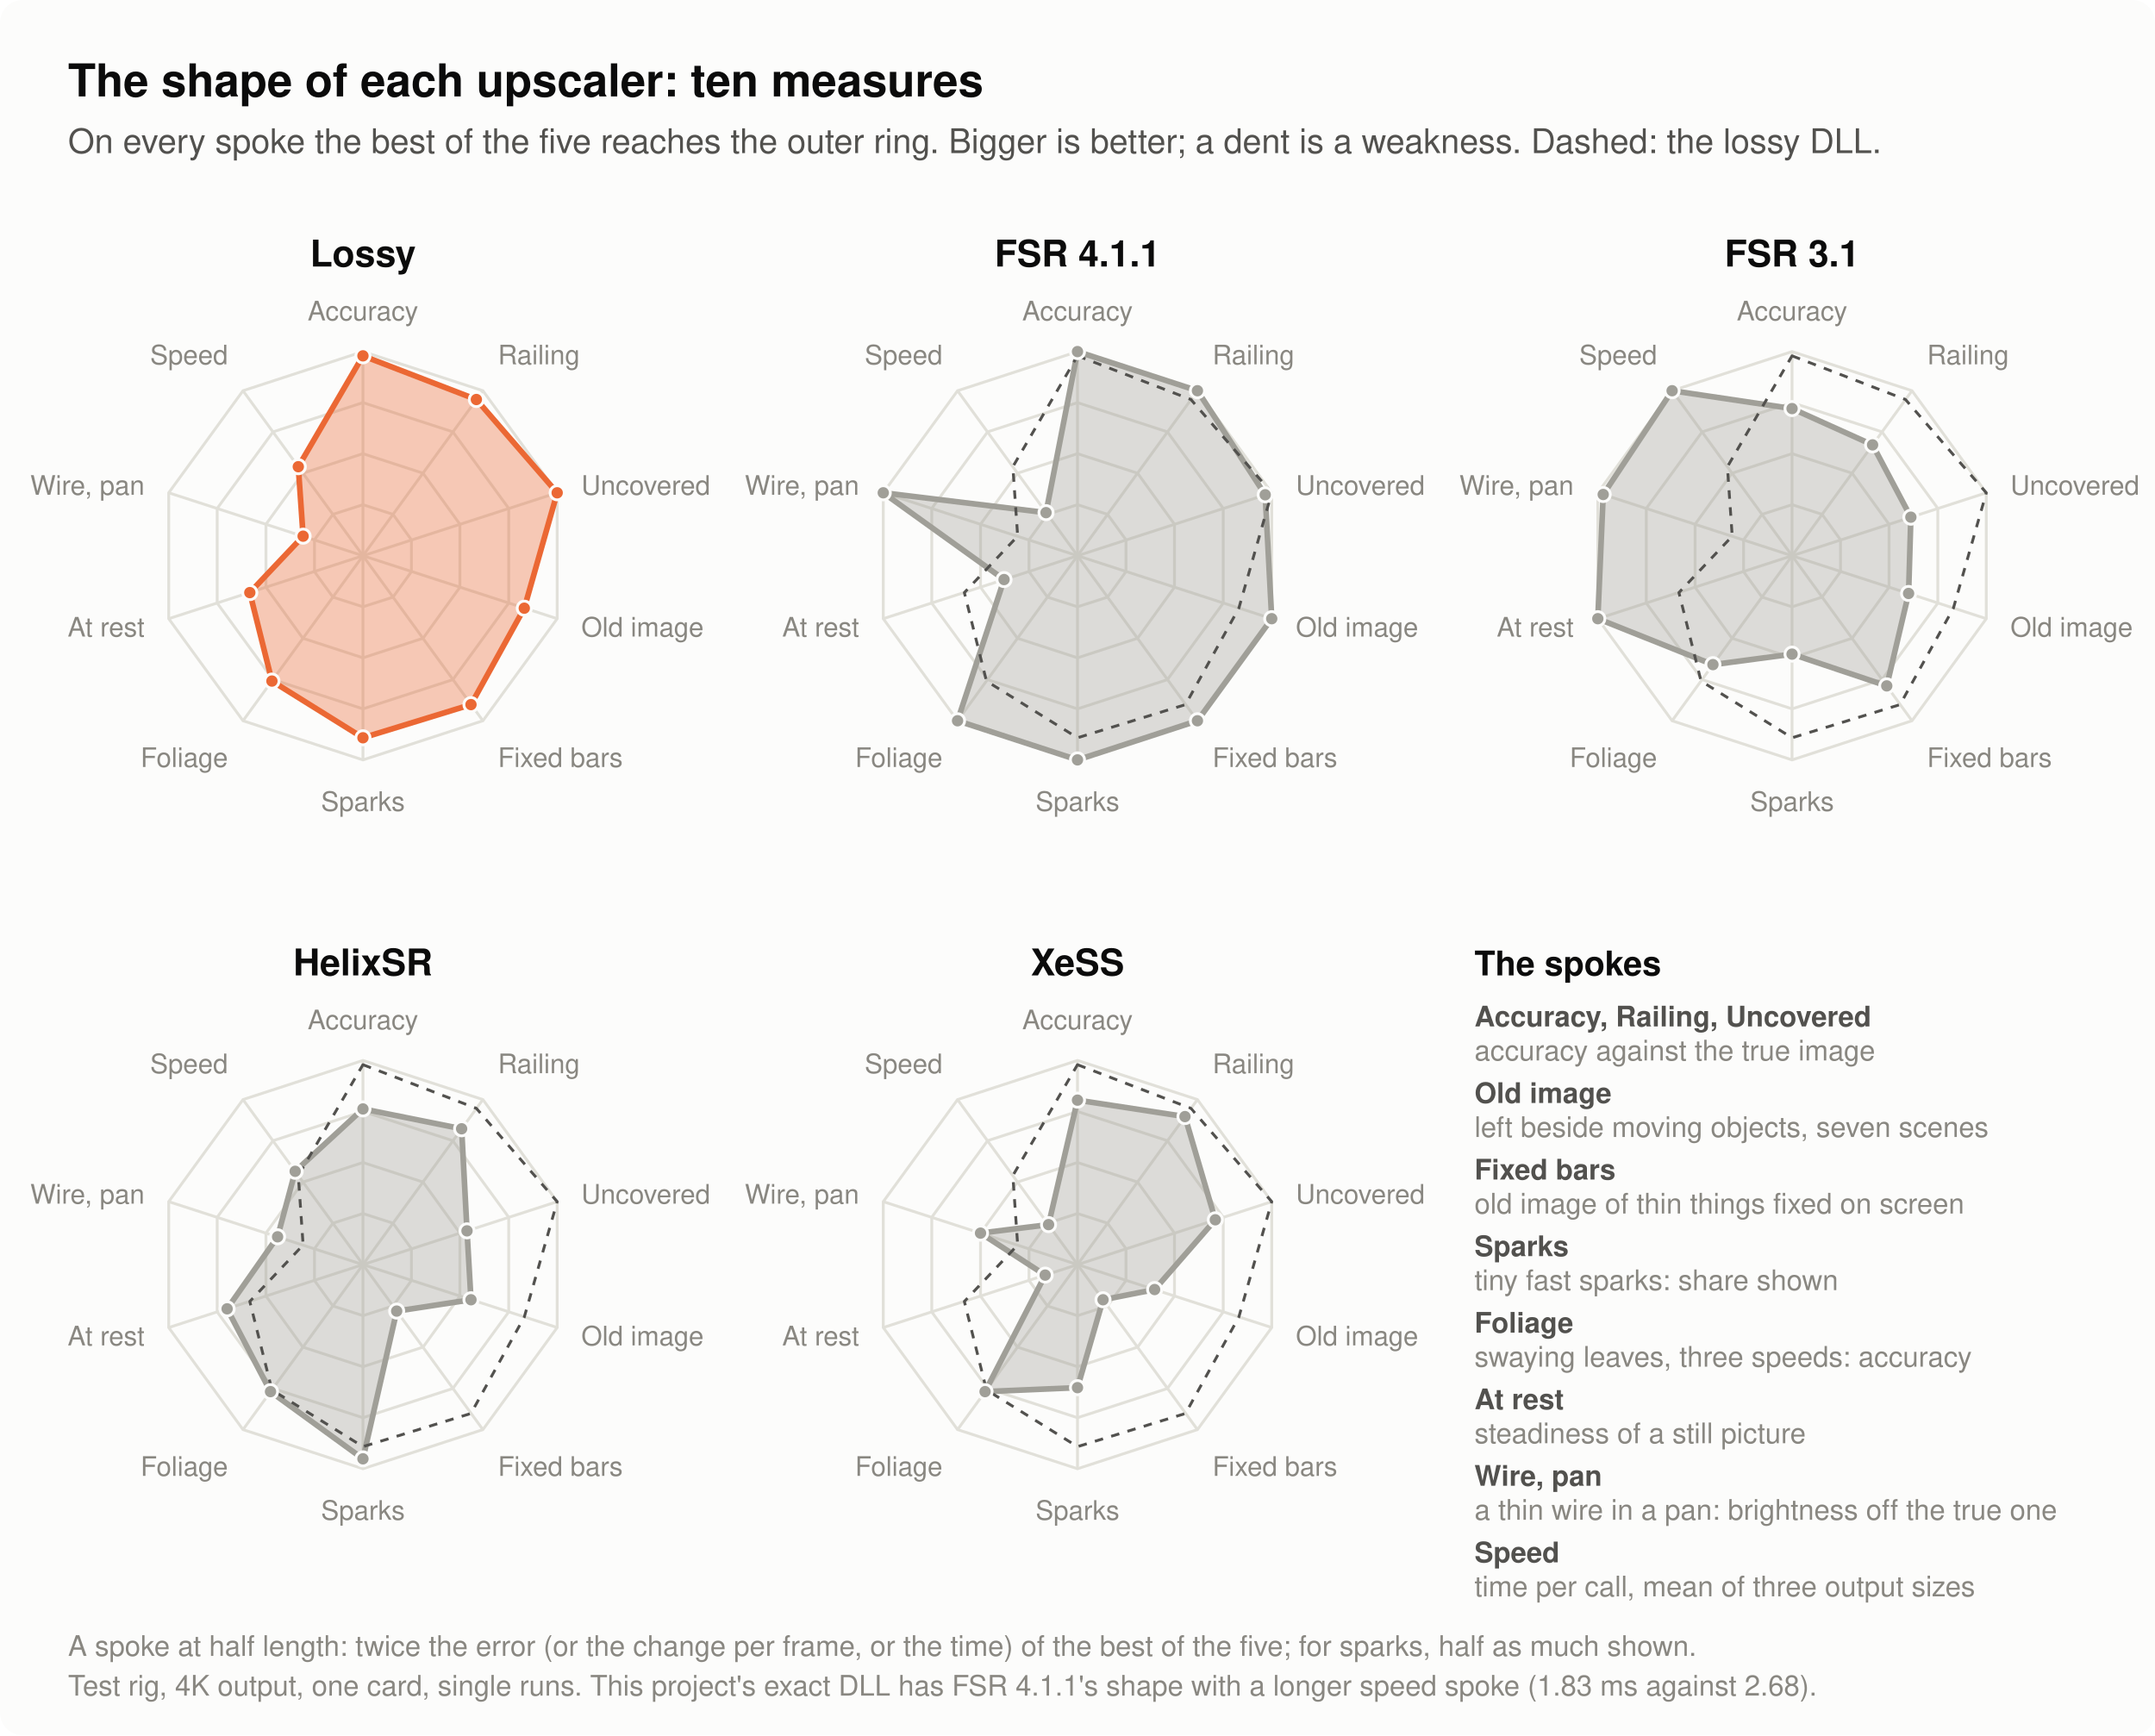
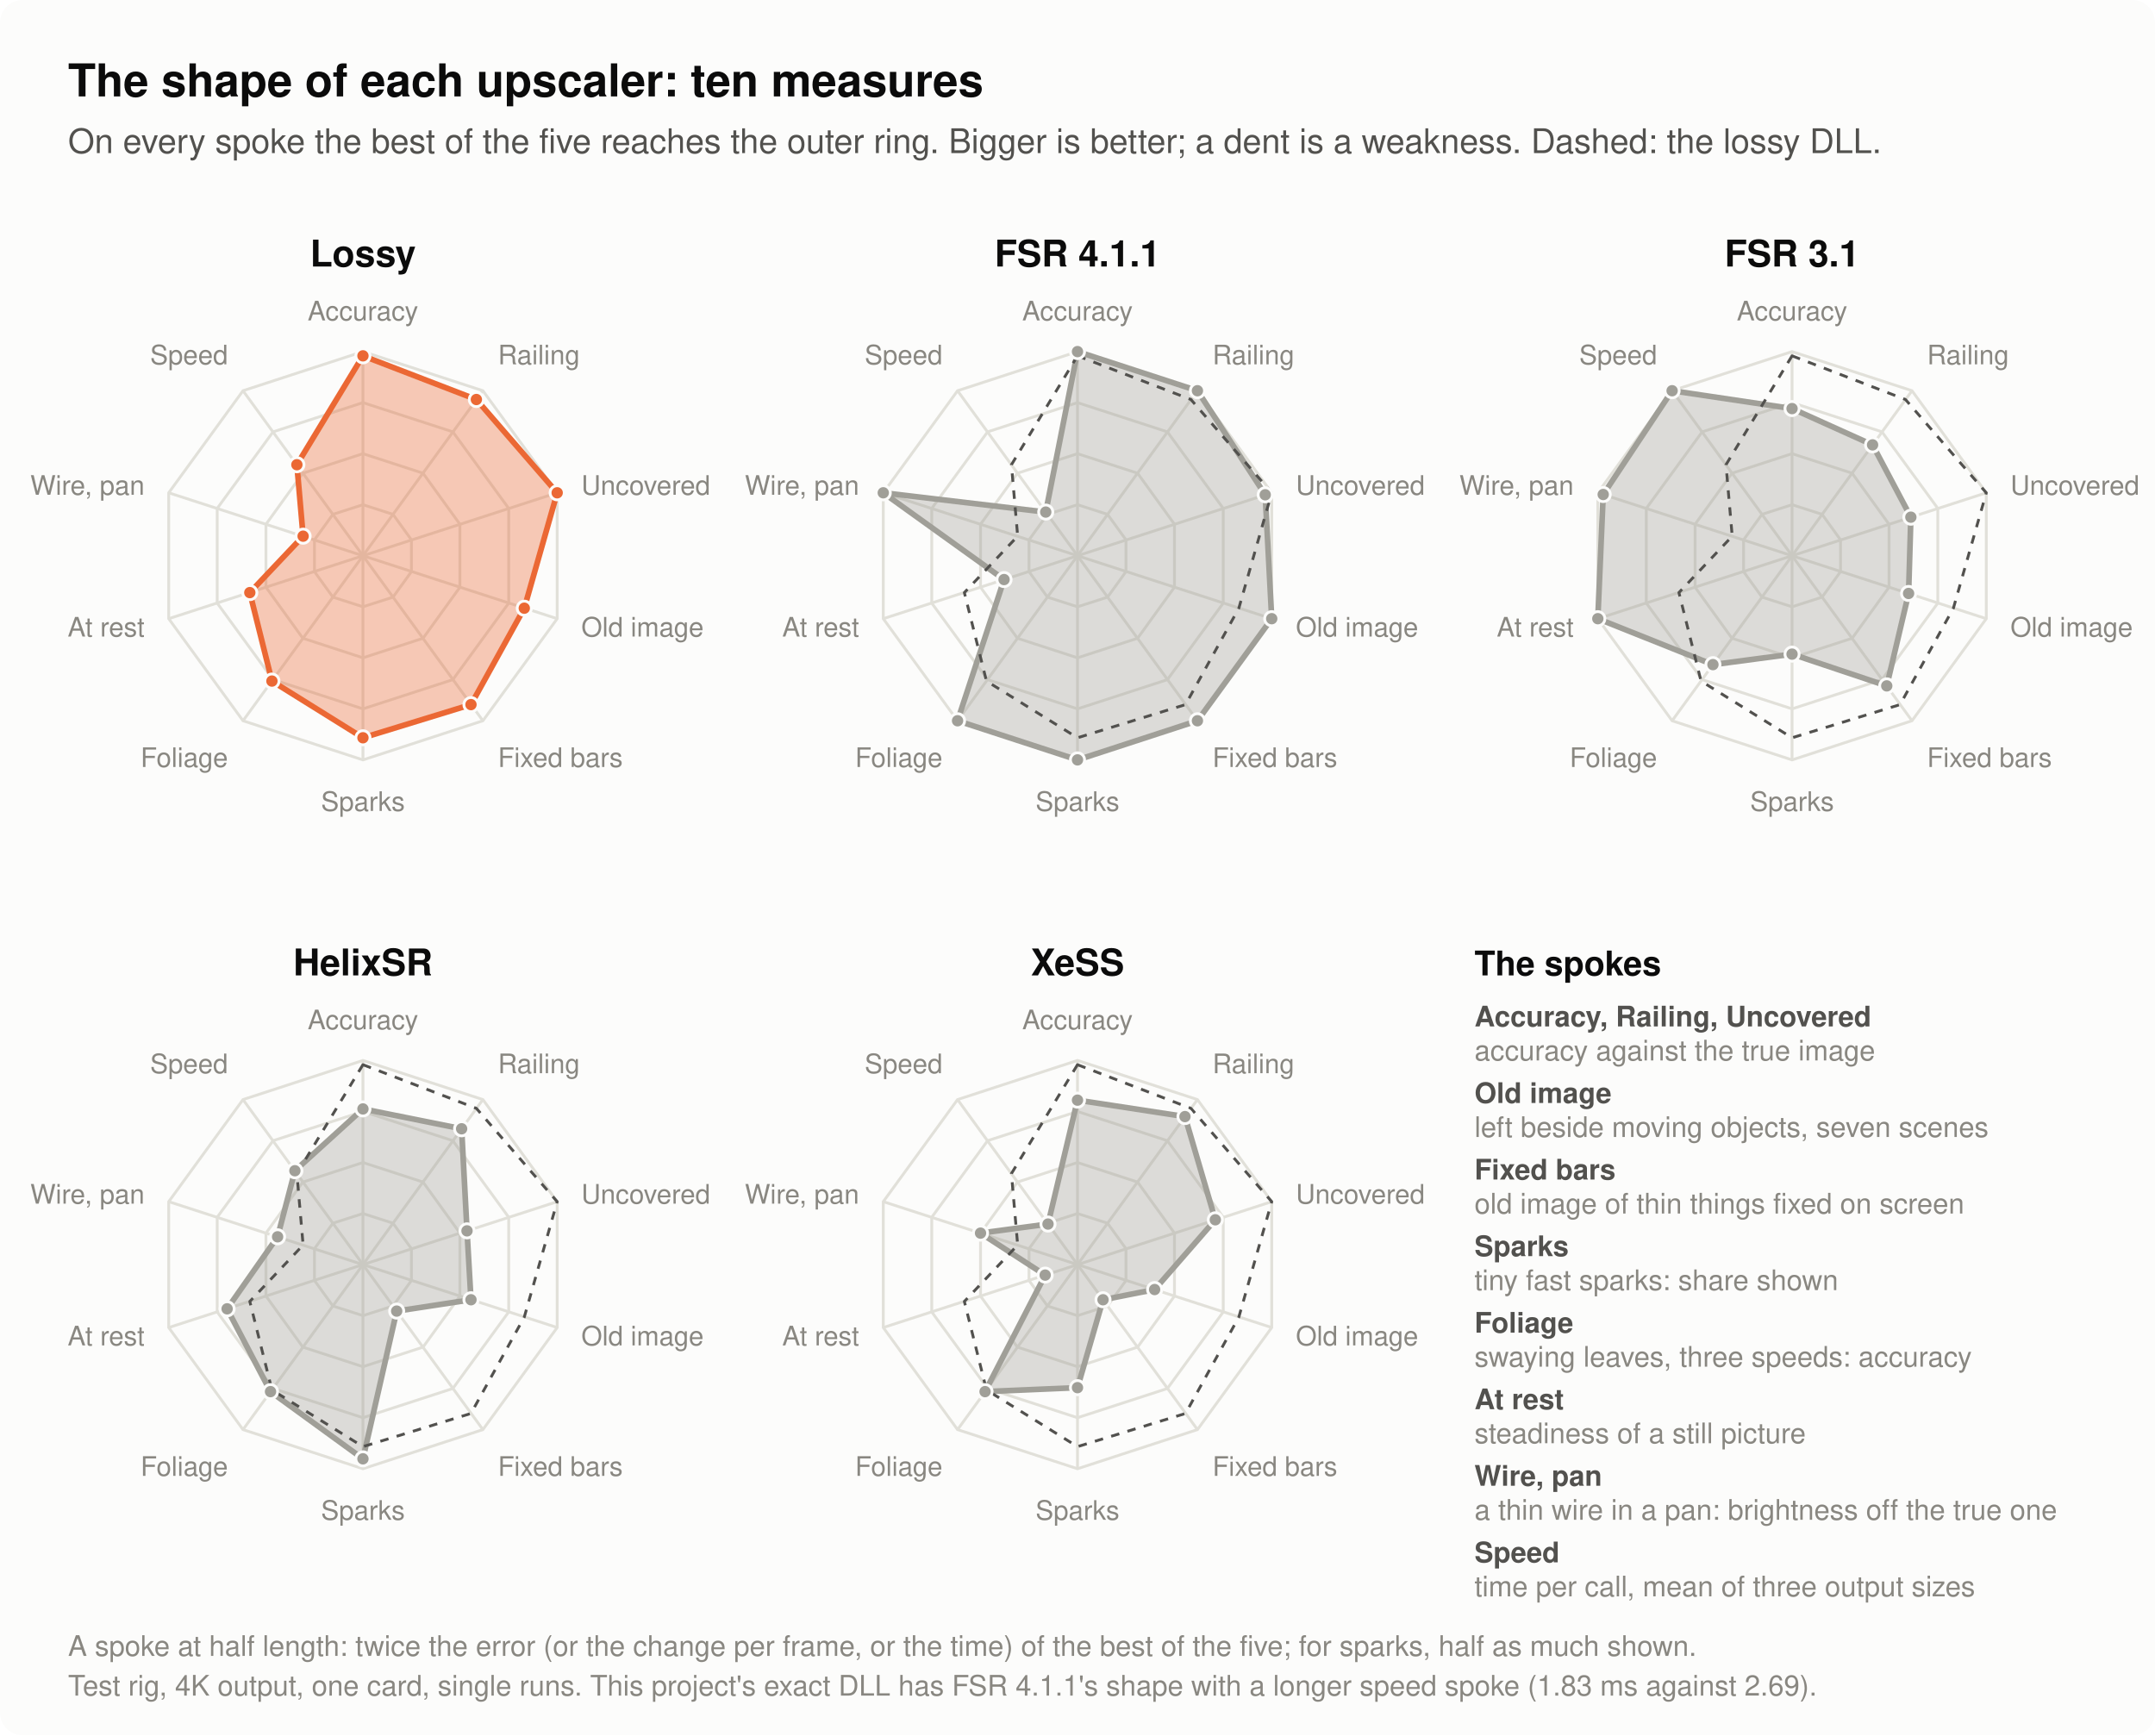
- <svg xmlns="http://www.w3.org/2000/svg" width="760" height="612" viewBox="0 0 760 612" role="img" aria-label="Five radar charts, one per upscaler, each with ten spokes; on every spoke the best of the five reaches the outer ring and the others reach in proportion to it, so a larger shape is better and a dent is a weakness. The lossy DLL comes first, and its shape is the dashed outline in the other four. Still picture and moving background, mean: accuracy (dB): FSR 4.1.1 46.80 dB, Lossy 46.62 dB, FSR 3.1 43.95 dB, HelixSR 44.45 dB, XeSS 44.92 dB. Thin railing in motion: accuracy (dB): FSR 4.1.1 41.82 dB, Lossy 41.34 dB, FSR 3.1 38.36 dB, HelixSR 40.12 dB, XeSS 40.86 dB. Areas a moving object has just uncovered, mean of a panning and a still camera: accuracy (dB): FSR 4.1.1 33.55 dB, Lossy 33.85 dB, FSR 3.1 29.59 dB, HelixSR 28.44 dB, XeSS 30.87 dB. Old image beside a moving object, mean of seven scenes: error (of 255): FSR 4.1.1 1.92, Lossy 2.31, FSR 3.1 3.20, HelixSR 3.45, XeSS 4.84. Thin bars fixed on screen in front of a panning background, mean of four pans: error where their old image lands (of 255): FSR 4.1.1 0.82, Lossy 0.91, FSR 3.1 1.04, HelixSR 2.92, XeSS 3.85. Tiny fast sparks: share of their brightness shown (%): FSR 4.1.1 83%, Lossy 74%, FSR 3.1 40%, HelixSR 79%, XeSS 50%. Leaves swaying without motion vectors, mean of three sway speeds: error (of 255): FSR 4.1.1 11.0, Lossy 14.5, FSR 3.1 16.7, HelixSR 14.3, XeSS 14.3. Still picture: change per frame (of 255): FSR 4.1.1 0.037, Lossy 0.024, FSR 3.1 0.014, HelixSR 0.020, XeSS 0.084. Thin wire under a slow pan: how far its brightness is from the true one (of 255): FSR 4.1.1 10.5, Lossy 34.0, FSR 3.1 10.8, HelixSR 23.9, XeSS 21.0. Time per upscale call, mean of 1080p, 1440p and 4K output (ms): FSR 4.1.1 2.68 ms, Lossy 1.30 ms, FSR 3.1 0.70 ms, HelixSR 1.24 ms, XeSS 2.90 ms.">
+ <svg xmlns="http://www.w3.org/2000/svg" width="760" height="612" viewBox="0 0 760 612" role="img" aria-label="Five radar charts, one per upscaler, each with ten spokes; on every spoke the best of the five reaches the outer ring and the others reach in proportion to it, so a larger shape is better and a dent is a weakness. The lossy DLL comes first, and its shape is the dashed outline in the other four. Still picture and moving background, mean: accuracy (dB): FSR 4.1.1 46.80 dB, Lossy 46.62 dB, FSR 3.1 43.95 dB, HelixSR 44.45 dB, XeSS 44.92 dB. Thin railing in motion: accuracy (dB): FSR 4.1.1 41.82 dB, Lossy 41.34 dB, FSR 3.1 38.36 dB, HelixSR 40.12 dB, XeSS 40.86 dB. Areas a moving object has just uncovered, mean of a panning and a still camera: accuracy (dB): FSR 4.1.1 33.55 dB, Lossy 33.85 dB, FSR 3.1 29.59 dB, HelixSR 28.44 dB, XeSS 30.87 dB. Old image beside a moving object, mean of seven scenes: error (of 255): FSR 4.1.1 1.92, Lossy 2.31, FSR 3.1 3.20, HelixSR 3.45, XeSS 4.84. Thin bars fixed on screen in front of a panning background, mean of four pans: error where their old image lands (of 255): FSR 4.1.1 0.82, Lossy 0.91, FSR 3.1 1.04, HelixSR 2.92, XeSS 3.85. Tiny fast sparks: share of their brightness shown (%): FSR 4.1.1 83%, Lossy 74%, FSR 3.1 40%, HelixSR 79%, XeSS 50%. Leaves swaying without motion vectors, mean of three sway speeds: error (of 255): FSR 4.1.1 11.0, Lossy 14.5, FSR 3.1 16.7, HelixSR 14.3, XeSS 14.3. Still picture: change per frame (of 255): FSR 4.1.1 0.037, Lossy 0.024, FSR 3.1 0.014, HelixSR 0.020, XeSS 0.084. Thin wire under a slow pan: how far its brightness is from the true one (of 255): FSR 4.1.1 10.5, Lossy 34.0, FSR 3.1 10.8, HelixSR 23.9, XeSS 21.0. Time per upscale call, mean of 1080p, 1440p and 4K output (ms): FSR 4.1.1 2.69 ms, Lossy 1.29 ms, FSR 3.1 0.71 ms, HelixSR 1.25 ms, XeSS 2.90 ms.">
  <rect x="0.0" y="0.0" width="760.0" height="612.0" rx="8" fill="#fcfcfb" />
  <text x="24.0" y="34.0" font-family="-apple-system, 'Segoe UI', Helvetica, Arial, sans-serif" font-size="16" font-weight="600" text-anchor="start" fill="#0b0b0b">The shape of each upscaler: ten measures</text>
  <text x="24.0" y="54.0" font-family="-apple-system, 'Segoe UI', Helvetica, Arial, sans-serif" font-size="12" text-anchor="start" fill="#52514e">On every spoke the best of the five reaches the outer ring. Bigger is better; a dent is a weakness. Dashed: the lossy DLL.</text>
  <text x="128.0" y="94.0" font-family="-apple-system, 'Segoe UI', Helvetica, Arial, sans-serif" font-size="13" font-weight="600" text-anchor="middle" fill="#0b0b0b">Lossy</text>
  <polygon points="128.0,178.0 138.6,181.4 145.1,190.4 145.1,201.6 138.6,210.6 128.0,214.0 117.4,210.6 110.9,201.6 110.9,190.4 117.4,181.4" fill="none" stroke="#e1e0d9" stroke-width="1" />
  <polygon points="128.0,160.0 149.2,166.9 162.2,184.9 162.2,207.1 149.2,225.1 128.0,232.0 106.8,225.1 93.8,207.1 93.8,184.9 106.8,166.9" fill="none" stroke="#e1e0d9" stroke-width="1" />
  <polygon points="128.0,142.0 159.7,152.3 179.4,179.3 179.4,212.7 159.7,239.7 128.0,250.0 96.3,239.7 76.6,212.7 76.6,179.3 96.3,152.3" fill="none" stroke="#e1e0d9" stroke-width="1" />
  <polygon points="128.0,124.0 170.3,137.8 196.5,173.8 196.5,218.2 170.3,254.2 128.0,268.0 85.7,254.2 59.5,218.2 59.5,173.8 85.7,137.8" fill="none" stroke="#e1e0d9" stroke-width="1" />
  <line x1="128.0" y1="196.0" x2="128.0" y2="124.0" stroke="#e1e0d9" stroke-width="1" />
  <line x1="128.0" y1="196.0" x2="170.3" y2="137.8" stroke="#e1e0d9" stroke-width="1" />
  <line x1="128.0" y1="196.0" x2="196.5" y2="173.8" stroke="#e1e0d9" stroke-width="1" />
  <line x1="128.0" y1="196.0" x2="196.5" y2="218.2" stroke="#e1e0d9" stroke-width="1" />
  <line x1="128.0" y1="196.0" x2="170.3" y2="254.2" stroke="#e1e0d9" stroke-width="1" />
  <line x1="128.0" y1="196.0" x2="128.0" y2="268.0" stroke="#e1e0d9" stroke-width="1" />
  <line x1="128.0" y1="196.0" x2="85.7" y2="254.2" stroke="#e1e0d9" stroke-width="1" />
  <line x1="128.0" y1="196.0" x2="59.5" y2="218.2" stroke="#e1e0d9" stroke-width="1" />
  <line x1="128.0" y1="196.0" x2="59.5" y2="173.8" stroke="#e1e0d9" stroke-width="1" />
  <line x1="128.0" y1="196.0" x2="85.7" y2="137.8" stroke="#e1e0d9" stroke-width="1" />
-   <polygon points="128.0,125.5 168.0,140.9 196.5,173.8 184.9,214.5 166.1,248.5 128.0,260.2 95.9,240.2 88.1,209.0 106.9,189.1 105.2,164.6" fill="#eb6834" fill-opacity="0.35" stroke="#eb6834" stroke-width="2" stroke-linejoin="round" />
+   <polygon points="128.0,125.5 168.0,140.9 196.5,173.8 184.9,214.5 166.1,248.5 128.0,260.2 95.9,240.2 88.1,209.0 106.9,189.1 104.7,163.9" fill="#eb6834" fill-opacity="0.35" stroke="#eb6834" stroke-width="2" stroke-linejoin="round" />
  <circle cx="128.0" cy="125.5" r="2.5" fill="#eb6834" stroke="#fcfcfb" stroke-width="1" />
  <circle cx="168.0" cy="140.9" r="2.5" fill="#eb6834" stroke="#fcfcfb" stroke-width="1" />
  <circle cx="196.5" cy="173.8" r="2.5" fill="#eb6834" stroke="#fcfcfb" stroke-width="1" />
  <circle cx="184.9" cy="214.5" r="2.5" fill="#eb6834" stroke="#fcfcfb" stroke-width="1" />
  <circle cx="166.1" cy="248.5" r="2.5" fill="#eb6834" stroke="#fcfcfb" stroke-width="1" />
  <circle cx="128.0" cy="260.2" r="2.5" fill="#eb6834" stroke="#fcfcfb" stroke-width="1" />
  <circle cx="95.9" cy="240.2" r="2.5" fill="#eb6834" stroke="#fcfcfb" stroke-width="1" />
  <circle cx="88.1" cy="209.0" r="2.5" fill="#eb6834" stroke="#fcfcfb" stroke-width="1" />
  <circle cx="106.9" cy="189.1" r="2.5" fill="#eb6834" stroke="#fcfcfb" stroke-width="1" />
-   <circle cx="105.2" cy="164.6" r="2.5" fill="#eb6834" stroke="#fcfcfb" stroke-width="1" />
+   <circle cx="104.7" cy="163.9" r="2.5" fill="#eb6834" stroke="#fcfcfb" stroke-width="1" />
  <text x="128.0" y="113.0" font-family="-apple-system, 'Segoe UI', Helvetica, Arial, sans-serif" font-size="9.5" text-anchor="middle" fill="#898781">Accuracy</text>
  <text x="175.6" y="128.5" font-family="-apple-system, 'Segoe UI', Helvetica, Arial, sans-serif" font-size="9.5" text-anchor="start" fill="#898781">Railing</text>
  <text x="205.0" y="174.5" font-family="-apple-system, 'Segoe UI', Helvetica, Arial, sans-serif" font-size="9.5" text-anchor="start" fill="#898781">Uncovered</text>
  <text x="205.0" y="224.5" font-family="-apple-system, 'Segoe UI', Helvetica, Arial, sans-serif" font-size="9.5" text-anchor="start" fill="#898781">Old image</text>
  <text x="175.6" y="270.5" font-family="-apple-system, 'Segoe UI', Helvetica, Arial, sans-serif" font-size="9.5" text-anchor="start" fill="#898781">Fixed bars</text>
  <text x="128.0" y="286.0" font-family="-apple-system, 'Segoe UI', Helvetica, Arial, sans-serif" font-size="9.5" text-anchor="middle" fill="#898781">Sparks</text>
  <text x="80.4" y="270.5" font-family="-apple-system, 'Segoe UI', Helvetica, Arial, sans-serif" font-size="9.5" text-anchor="end" fill="#898781">Foliage</text>
  <text x="51.0" y="224.5" font-family="-apple-system, 'Segoe UI', Helvetica, Arial, sans-serif" font-size="9.5" text-anchor="end" fill="#898781">At rest</text>
  <text x="51.0" y="174.5" font-family="-apple-system, 'Segoe UI', Helvetica, Arial, sans-serif" font-size="9.5" text-anchor="end" fill="#898781">Wire, pan</text>
  <text x="80.4" y="128.5" font-family="-apple-system, 'Segoe UI', Helvetica, Arial, sans-serif" font-size="9.5" text-anchor="end" fill="#898781">Speed</text>
  <text x="380.0" y="94.0" font-family="-apple-system, 'Segoe UI', Helvetica, Arial, sans-serif" font-size="13" font-weight="600" text-anchor="middle" fill="#0b0b0b">FSR 4.1.1</text>
  <polygon points="380.0,178.0 390.6,181.4 397.1,190.4 397.1,201.6 390.6,210.6 380.0,214.0 369.4,210.6 362.9,201.6 362.9,190.4 369.4,181.4" fill="none" stroke="#e1e0d9" stroke-width="1" />
  <polygon points="380.0,160.0 401.2,166.9 414.2,184.9 414.2,207.1 401.2,225.1 380.0,232.0 358.8,225.1 345.8,207.1 345.8,184.9 358.8,166.9" fill="none" stroke="#e1e0d9" stroke-width="1" />
  <polygon points="380.0,142.0 411.7,152.3 431.4,179.3 431.4,212.7 411.7,239.7 380.0,250.0 348.3,239.7 328.6,212.7 328.6,179.3 348.3,152.3" fill="none" stroke="#e1e0d9" stroke-width="1" />
  <polygon points="380.0,124.0 422.3,137.8 448.5,173.8 448.5,218.2 422.3,254.2 380.0,268.0 337.7,254.2 311.5,218.2 311.5,173.8 337.7,137.8" fill="none" stroke="#e1e0d9" stroke-width="1" />
  <line x1="380.0" y1="196.0" x2="380.0" y2="124.0" stroke="#e1e0d9" stroke-width="1" />
  <line x1="380.0" y1="196.0" x2="422.3" y2="137.8" stroke="#e1e0d9" stroke-width="1" />
  <line x1="380.0" y1="196.0" x2="448.5" y2="173.8" stroke="#e1e0d9" stroke-width="1" />
  <line x1="380.0" y1="196.0" x2="448.5" y2="218.2" stroke="#e1e0d9" stroke-width="1" />
  <line x1="380.0" y1="196.0" x2="422.3" y2="254.2" stroke="#e1e0d9" stroke-width="1" />
  <line x1="380.0" y1="196.0" x2="380.0" y2="268.0" stroke="#e1e0d9" stroke-width="1" />
  <line x1="380.0" y1="196.0" x2="337.7" y2="254.2" stroke="#e1e0d9" stroke-width="1" />
  <line x1="380.0" y1="196.0" x2="311.5" y2="218.2" stroke="#e1e0d9" stroke-width="1" />
  <line x1="380.0" y1="196.0" x2="311.5" y2="173.8" stroke="#e1e0d9" stroke-width="1" />
  <line x1="380.0" y1="196.0" x2="337.7" y2="137.8" stroke="#e1e0d9" stroke-width="1" />
-   <polygon points="380.0,124.0 422.3,137.8 446.2,174.5 448.5,218.2 422.3,254.2 380.0,268.0 337.7,254.2 354.1,204.4 311.5,173.8 368.9,180.8" fill="#a09f98" fill-opacity="0.35" stroke="#a09f98" stroke-width="2" stroke-linejoin="round" />
-   <polygon points="380.0,125.5 420.0,140.9 448.5,173.8 436.9,214.5 418.1,248.5 380.0,260.2 347.9,240.2 340.1,209.0 358.9,189.1 357.2,164.6" fill="none" stroke="#52514e" stroke-width="1" stroke-dasharray="3 3" stroke-linejoin="round" />
+   <polygon points="380.0,124.0 422.3,137.8 446.2,174.5 448.5,218.2 422.3,254.2 380.0,268.0 337.7,254.2 354.1,204.4 311.5,173.8 368.8,180.6" fill="#a09f98" fill-opacity="0.35" stroke="#a09f98" stroke-width="2" stroke-linejoin="round" />
+   <polygon points="380.0,125.5 420.0,140.9 448.5,173.8 436.9,214.5 418.1,248.5 380.0,260.2 347.9,240.2 340.1,209.0 358.9,189.1 356.7,163.9" fill="none" stroke="#52514e" stroke-width="1" stroke-dasharray="3 3" stroke-linejoin="round" />
  <circle cx="380.0" cy="124.0" r="2.5" fill="#a09f98" stroke="#fcfcfb" stroke-width="1" />
  <circle cx="422.3" cy="137.8" r="2.5" fill="#a09f98" stroke="#fcfcfb" stroke-width="1" />
  <circle cx="446.2" cy="174.5" r="2.5" fill="#a09f98" stroke="#fcfcfb" stroke-width="1" />
  <circle cx="448.5" cy="218.2" r="2.5" fill="#a09f98" stroke="#fcfcfb" stroke-width="1" />
  <circle cx="422.3" cy="254.2" r="2.5" fill="#a09f98" stroke="#fcfcfb" stroke-width="1" />
  <circle cx="380.0" cy="268.0" r="2.5" fill="#a09f98" stroke="#fcfcfb" stroke-width="1" />
  <circle cx="337.7" cy="254.2" r="2.5" fill="#a09f98" stroke="#fcfcfb" stroke-width="1" />
  <circle cx="354.1" cy="204.4" r="2.5" fill="#a09f98" stroke="#fcfcfb" stroke-width="1" />
  <circle cx="311.5" cy="173.8" r="2.5" fill="#a09f98" stroke="#fcfcfb" stroke-width="1" />
-   <circle cx="368.9" cy="180.8" r="2.5" fill="#a09f98" stroke="#fcfcfb" stroke-width="1" />
+   <circle cx="368.8" cy="180.6" r="2.5" fill="#a09f98" stroke="#fcfcfb" stroke-width="1" />
  <text x="380.0" y="113.0" font-family="-apple-system, 'Segoe UI', Helvetica, Arial, sans-serif" font-size="9.5" text-anchor="middle" fill="#898781">Accuracy</text>
  <text x="427.6" y="128.5" font-family="-apple-system, 'Segoe UI', Helvetica, Arial, sans-serif" font-size="9.5" text-anchor="start" fill="#898781">Railing</text>
  <text x="457.0" y="174.5" font-family="-apple-system, 'Segoe UI', Helvetica, Arial, sans-serif" font-size="9.5" text-anchor="start" fill="#898781">Uncovered</text>
  <text x="457.0" y="224.5" font-family="-apple-system, 'Segoe UI', Helvetica, Arial, sans-serif" font-size="9.5" text-anchor="start" fill="#898781">Old image</text>
  <text x="427.6" y="270.5" font-family="-apple-system, 'Segoe UI', Helvetica, Arial, sans-serif" font-size="9.5" text-anchor="start" fill="#898781">Fixed bars</text>
  <text x="380.0" y="286.0" font-family="-apple-system, 'Segoe UI', Helvetica, Arial, sans-serif" font-size="9.5" text-anchor="middle" fill="#898781">Sparks</text>
  <text x="332.4" y="270.5" font-family="-apple-system, 'Segoe UI', Helvetica, Arial, sans-serif" font-size="9.5" text-anchor="end" fill="#898781">Foliage</text>
  <text x="303.0" y="224.5" font-family="-apple-system, 'Segoe UI', Helvetica, Arial, sans-serif" font-size="9.5" text-anchor="end" fill="#898781">At rest</text>
  <text x="303.0" y="174.5" font-family="-apple-system, 'Segoe UI', Helvetica, Arial, sans-serif" font-size="9.5" text-anchor="end" fill="#898781">Wire, pan</text>
  <text x="332.4" y="128.5" font-family="-apple-system, 'Segoe UI', Helvetica, Arial, sans-serif" font-size="9.5" text-anchor="end" fill="#898781">Speed</text>
  <text x="632.0" y="94.0" font-family="-apple-system, 'Segoe UI', Helvetica, Arial, sans-serif" font-size="13" font-weight="600" text-anchor="middle" fill="#0b0b0b">FSR 3.1</text>
  <polygon points="632.0,178.0 642.6,181.4 649.1,190.4 649.1,201.6 642.6,210.6 632.0,214.0 621.4,210.6 614.9,201.6 614.9,190.4 621.4,181.4" fill="none" stroke="#e1e0d9" stroke-width="1" />
  <polygon points="632.0,160.0 653.2,166.9 666.2,184.9 666.2,207.1 653.2,225.1 632.0,232.0 610.8,225.1 597.8,207.1 597.8,184.9 610.8,166.9" fill="none" stroke="#e1e0d9" stroke-width="1" />
  <polygon points="632.0,142.0 663.7,152.3 683.4,179.3 683.4,212.7 663.7,239.7 632.0,250.0 600.3,239.7 580.6,212.7 580.6,179.3 600.3,152.3" fill="none" stroke="#e1e0d9" stroke-width="1" />
  <polygon points="632.0,124.0 674.3,137.8 700.5,173.8 700.5,218.2 674.3,254.2 632.0,268.0 589.7,254.2 563.5,218.2 563.5,173.8 589.7,137.8" fill="none" stroke="#e1e0d9" stroke-width="1" />
  <line x1="632.0" y1="196.0" x2="632.0" y2="124.0" stroke="#e1e0d9" stroke-width="1" />
  <line x1="632.0" y1="196.0" x2="674.3" y2="137.8" stroke="#e1e0d9" stroke-width="1" />
  <line x1="632.0" y1="196.0" x2="700.5" y2="173.8" stroke="#e1e0d9" stroke-width="1" />
  <line x1="632.0" y1="196.0" x2="700.5" y2="218.2" stroke="#e1e0d9" stroke-width="1" />
  <line x1="632.0" y1="196.0" x2="674.3" y2="254.2" stroke="#e1e0d9" stroke-width="1" />
  <line x1="632.0" y1="196.0" x2="632.0" y2="268.0" stroke="#e1e0d9" stroke-width="1" />
  <line x1="632.0" y1="196.0" x2="589.7" y2="254.2" stroke="#e1e0d9" stroke-width="1" />
  <line x1="632.0" y1="196.0" x2="563.5" y2="218.2" stroke="#e1e0d9" stroke-width="1" />
  <line x1="632.0" y1="196.0" x2="563.5" y2="173.8" stroke="#e1e0d9" stroke-width="1" />
  <line x1="632.0" y1="196.0" x2="589.7" y2="137.8" stroke="#e1e0d9" stroke-width="1" />
  <polygon points="632.0,144.1 660.4,156.9 673.9,182.4 673.1,209.3 665.4,241.9 632.0,230.7 604.1,234.4 563.5,218.2 565.4,174.4 589.7,137.8" fill="#a09f98" fill-opacity="0.35" stroke="#a09f98" stroke-width="2" stroke-linejoin="round" />
-   <polygon points="632.0,125.5 672.0,140.9 700.5,173.8 688.9,214.5 670.1,248.5 632.0,260.2 599.9,240.2 592.1,209.0 610.9,189.1 609.2,164.6" fill="none" stroke="#52514e" stroke-width="1" stroke-dasharray="3 3" stroke-linejoin="round" />
+   <polygon points="632.0,125.5 672.0,140.9 700.5,173.8 688.9,214.5 670.1,248.5 632.0,260.2 599.9,240.2 592.1,209.0 610.9,189.1 608.7,163.9" fill="none" stroke="#52514e" stroke-width="1" stroke-dasharray="3 3" stroke-linejoin="round" />
  <circle cx="632.0" cy="144.1" r="2.5" fill="#a09f98" stroke="#fcfcfb" stroke-width="1" />
  <circle cx="660.4" cy="156.9" r="2.5" fill="#a09f98" stroke="#fcfcfb" stroke-width="1" />
  <circle cx="673.9" cy="182.4" r="2.5" fill="#a09f98" stroke="#fcfcfb" stroke-width="1" />
  <circle cx="673.1" cy="209.3" r="2.5" fill="#a09f98" stroke="#fcfcfb" stroke-width="1" />
  <circle cx="665.4" cy="241.9" r="2.5" fill="#a09f98" stroke="#fcfcfb" stroke-width="1" />
  <circle cx="632.0" cy="230.7" r="2.5" fill="#a09f98" stroke="#fcfcfb" stroke-width="1" />
  <circle cx="604.1" cy="234.4" r="2.5" fill="#a09f98" stroke="#fcfcfb" stroke-width="1" />
  <circle cx="563.5" cy="218.2" r="2.5" fill="#a09f98" stroke="#fcfcfb" stroke-width="1" />
  <circle cx="565.4" cy="174.4" r="2.5" fill="#a09f98" stroke="#fcfcfb" stroke-width="1" />
  <circle cx="589.7" cy="137.8" r="2.5" fill="#a09f98" stroke="#fcfcfb" stroke-width="1" />
  <text x="632.0" y="113.0" font-family="-apple-system, 'Segoe UI', Helvetica, Arial, sans-serif" font-size="9.5" text-anchor="middle" fill="#898781">Accuracy</text>
  <text x="679.6" y="128.5" font-family="-apple-system, 'Segoe UI', Helvetica, Arial, sans-serif" font-size="9.5" text-anchor="start" fill="#898781">Railing</text>
  <text x="709.0" y="174.5" font-family="-apple-system, 'Segoe UI', Helvetica, Arial, sans-serif" font-size="9.5" text-anchor="start" fill="#898781">Uncovered</text>
  <text x="709.0" y="224.5" font-family="-apple-system, 'Segoe UI', Helvetica, Arial, sans-serif" font-size="9.5" text-anchor="start" fill="#898781">Old image</text>
  <text x="679.6" y="270.5" font-family="-apple-system, 'Segoe UI', Helvetica, Arial, sans-serif" font-size="9.5" text-anchor="start" fill="#898781">Fixed bars</text>
  <text x="632.0" y="286.0" font-family="-apple-system, 'Segoe UI', Helvetica, Arial, sans-serif" font-size="9.5" text-anchor="middle" fill="#898781">Sparks</text>
  <text x="584.4" y="270.5" font-family="-apple-system, 'Segoe UI', Helvetica, Arial, sans-serif" font-size="9.5" text-anchor="end" fill="#898781">Foliage</text>
  <text x="555.0" y="224.5" font-family="-apple-system, 'Segoe UI', Helvetica, Arial, sans-serif" font-size="9.5" text-anchor="end" fill="#898781">At rest</text>
  <text x="555.0" y="174.5" font-family="-apple-system, 'Segoe UI', Helvetica, Arial, sans-serif" font-size="9.5" text-anchor="end" fill="#898781">Wire, pan</text>
  <text x="584.4" y="128.5" font-family="-apple-system, 'Segoe UI', Helvetica, Arial, sans-serif" font-size="9.5" text-anchor="end" fill="#898781">Speed</text>
  <text x="128.0" y="344.0" font-family="-apple-system, 'Segoe UI', Helvetica, Arial, sans-serif" font-size="13" font-weight="600" text-anchor="middle" fill="#0b0b0b">HelixSR</text>
  <polygon points="128.0,428.0 138.6,431.4 145.1,440.4 145.1,451.6 138.6,460.6 128.0,464.0 117.4,460.6 110.9,451.6 110.9,440.4 117.4,431.4" fill="none" stroke="#e1e0d9" stroke-width="1" />
  <polygon points="128.0,410.0 149.2,416.9 162.2,434.9 162.2,457.1 149.2,475.1 128.0,482.0 106.8,475.1 93.8,457.1 93.8,434.9 106.8,416.9" fill="none" stroke="#e1e0d9" stroke-width="1" />
  <polygon points="128.0,392.0 159.7,402.3 179.4,429.3 179.4,462.7 159.7,489.7 128.0,500.0 96.3,489.7 76.6,462.7 76.6,429.3 96.3,402.3" fill="none" stroke="#e1e0d9" stroke-width="1" />
  <polygon points="128.0,374.0 170.3,387.8 196.5,423.8 196.5,468.2 170.3,504.2 128.0,518.0 85.7,504.2 59.5,468.2 59.5,423.8 85.7,387.8" fill="none" stroke="#e1e0d9" stroke-width="1" />
  <line x1="128.0" y1="446.0" x2="128.0" y2="374.0" stroke="#e1e0d9" stroke-width="1" />
  <line x1="128.0" y1="446.0" x2="170.3" y2="387.8" stroke="#e1e0d9" stroke-width="1" />
  <line x1="128.0" y1="446.0" x2="196.5" y2="423.8" stroke="#e1e0d9" stroke-width="1" />
  <line x1="128.0" y1="446.0" x2="196.5" y2="468.2" stroke="#e1e0d9" stroke-width="1" />
  <line x1="128.0" y1="446.0" x2="170.3" y2="504.2" stroke="#e1e0d9" stroke-width="1" />
  <line x1="128.0" y1="446.0" x2="128.0" y2="518.0" stroke="#e1e0d9" stroke-width="1" />
  <line x1="128.0" y1="446.0" x2="85.7" y2="504.2" stroke="#e1e0d9" stroke-width="1" />
  <line x1="128.0" y1="446.0" x2="59.5" y2="468.2" stroke="#e1e0d9" stroke-width="1" />
  <line x1="128.0" y1="446.0" x2="59.5" y2="423.8" stroke="#e1e0d9" stroke-width="1" />
  <line x1="128.0" y1="446.0" x2="85.7" y2="387.8" stroke="#e1e0d9" stroke-width="1" />
-   <polygon points="128.0,391.1 162.8,398.1 164.7,434.1 166.1,458.4 139.9,462.4 128.0,514.5 95.4,490.8 80.1,461.6 97.9,436.2 104.1,413.1" fill="#a09f98" fill-opacity="0.35" stroke="#a09f98" stroke-width="2" stroke-linejoin="round" />
-   <polygon points="128.0,375.5 168.0,390.9 196.5,423.8 184.9,464.5 166.1,498.5 128.0,510.2 95.9,490.2 88.1,459.0 106.9,439.1 105.2,414.6" fill="none" stroke="#52514e" stroke-width="1" stroke-dasharray="3 3" stroke-linejoin="round" />
+   <polygon points="128.0,391.1 162.8,398.1 164.7,434.1 166.1,458.4 139.9,462.4 128.0,514.5 95.4,490.8 80.1,461.6 97.9,436.2 104.0,412.9" fill="#a09f98" fill-opacity="0.35" stroke="#a09f98" stroke-width="2" stroke-linejoin="round" />
+   <polygon points="128.0,375.5 168.0,390.9 196.5,423.8 184.9,464.5 166.1,498.5 128.0,510.2 95.9,490.2 88.1,459.0 106.9,439.1 104.7,413.9" fill="none" stroke="#52514e" stroke-width="1" stroke-dasharray="3 3" stroke-linejoin="round" />
  <circle cx="128.0" cy="391.1" r="2.5" fill="#a09f98" stroke="#fcfcfb" stroke-width="1" />
  <circle cx="162.8" cy="398.1" r="2.5" fill="#a09f98" stroke="#fcfcfb" stroke-width="1" />
  <circle cx="164.7" cy="434.1" r="2.5" fill="#a09f98" stroke="#fcfcfb" stroke-width="1" />
  <circle cx="166.1" cy="458.4" r="2.5" fill="#a09f98" stroke="#fcfcfb" stroke-width="1" />
  <circle cx="139.9" cy="462.4" r="2.5" fill="#a09f98" stroke="#fcfcfb" stroke-width="1" />
  <circle cx="128.0" cy="514.5" r="2.5" fill="#a09f98" stroke="#fcfcfb" stroke-width="1" />
  <circle cx="95.4" cy="490.8" r="2.5" fill="#a09f98" stroke="#fcfcfb" stroke-width="1" />
  <circle cx="80.1" cy="461.6" r="2.5" fill="#a09f98" stroke="#fcfcfb" stroke-width="1" />
  <circle cx="97.9" cy="436.2" r="2.5" fill="#a09f98" stroke="#fcfcfb" stroke-width="1" />
-   <circle cx="104.1" cy="413.1" r="2.5" fill="#a09f98" stroke="#fcfcfb" stroke-width="1" />
+   <circle cx="104.0" cy="412.9" r="2.5" fill="#a09f98" stroke="#fcfcfb" stroke-width="1" />
  <text x="128.0" y="363.0" font-family="-apple-system, 'Segoe UI', Helvetica, Arial, sans-serif" font-size="9.5" text-anchor="middle" fill="#898781">Accuracy</text>
  <text x="175.6" y="378.5" font-family="-apple-system, 'Segoe UI', Helvetica, Arial, sans-serif" font-size="9.5" text-anchor="start" fill="#898781">Railing</text>
  <text x="205.0" y="424.5" font-family="-apple-system, 'Segoe UI', Helvetica, Arial, sans-serif" font-size="9.5" text-anchor="start" fill="#898781">Uncovered</text>
  <text x="205.0" y="474.5" font-family="-apple-system, 'Segoe UI', Helvetica, Arial, sans-serif" font-size="9.5" text-anchor="start" fill="#898781">Old image</text>
  <text x="175.6" y="520.5" font-family="-apple-system, 'Segoe UI', Helvetica, Arial, sans-serif" font-size="9.5" text-anchor="start" fill="#898781">Fixed bars</text>
  <text x="128.0" y="536.0" font-family="-apple-system, 'Segoe UI', Helvetica, Arial, sans-serif" font-size="9.5" text-anchor="middle" fill="#898781">Sparks</text>
  <text x="80.4" y="520.5" font-family="-apple-system, 'Segoe UI', Helvetica, Arial, sans-serif" font-size="9.5" text-anchor="end" fill="#898781">Foliage</text>
  <text x="51.0" y="474.5" font-family="-apple-system, 'Segoe UI', Helvetica, Arial, sans-serif" font-size="9.5" text-anchor="end" fill="#898781">At rest</text>
  <text x="51.0" y="424.5" font-family="-apple-system, 'Segoe UI', Helvetica, Arial, sans-serif" font-size="9.5" text-anchor="end" fill="#898781">Wire, pan</text>
  <text x="80.4" y="378.5" font-family="-apple-system, 'Segoe UI', Helvetica, Arial, sans-serif" font-size="9.5" text-anchor="end" fill="#898781">Speed</text>
  <text x="380.0" y="344.0" font-family="-apple-system, 'Segoe UI', Helvetica, Arial, sans-serif" font-size="13" font-weight="600" text-anchor="middle" fill="#0b0b0b">XeSS</text>
  <polygon points="380.0,428.0 390.6,431.4 397.1,440.4 397.1,451.6 390.6,460.6 380.0,464.0 369.4,460.6 362.9,451.6 362.9,440.4 369.4,431.4" fill="none" stroke="#e1e0d9" stroke-width="1" />
  <polygon points="380.0,410.0 401.2,416.9 414.2,434.9 414.2,457.1 401.2,475.1 380.0,482.0 358.8,475.1 345.8,457.1 345.8,434.9 358.8,416.9" fill="none" stroke="#e1e0d9" stroke-width="1" />
  <polygon points="380.0,392.0 411.7,402.3 431.4,429.3 431.4,462.7 411.7,489.7 380.0,500.0 348.3,489.7 328.6,462.7 328.6,429.3 348.3,402.3" fill="none" stroke="#e1e0d9" stroke-width="1" />
  <polygon points="380.0,374.0 422.3,387.8 448.5,423.8 448.5,468.2 422.3,504.2 380.0,518.0 337.7,504.2 311.5,468.2 311.5,423.8 337.7,387.8" fill="none" stroke="#e1e0d9" stroke-width="1" />
  <line x1="380.0" y1="446.0" x2="380.0" y2="374.0" stroke="#e1e0d9" stroke-width="1" />
  <line x1="380.0" y1="446.0" x2="422.3" y2="387.8" stroke="#e1e0d9" stroke-width="1" />
  <line x1="380.0" y1="446.0" x2="448.5" y2="423.8" stroke="#e1e0d9" stroke-width="1" />
  <line x1="380.0" y1="446.0" x2="448.5" y2="468.2" stroke="#e1e0d9" stroke-width="1" />
  <line x1="380.0" y1="446.0" x2="422.3" y2="504.2" stroke="#e1e0d9" stroke-width="1" />
  <line x1="380.0" y1="446.0" x2="380.0" y2="518.0" stroke="#e1e0d9" stroke-width="1" />
  <line x1="380.0" y1="446.0" x2="337.7" y2="504.2" stroke="#e1e0d9" stroke-width="1" />
  <line x1="380.0" y1="446.0" x2="311.5" y2="468.2" stroke="#e1e0d9" stroke-width="1" />
  <line x1="380.0" y1="446.0" x2="311.5" y2="423.8" stroke="#e1e0d9" stroke-width="1" />
  <line x1="380.0" y1="446.0" x2="337.7" y2="387.8" stroke="#e1e0d9" stroke-width="1" />
-   <polygon points="380.0,388.0 417.9,393.8 428.6,430.2 407.2,454.8 389.0,458.4 380.0,489.4 347.4,490.8 368.6,449.7 345.8,434.9 369.8,431.9" fill="#a09f98" fill-opacity="0.35" stroke="#a09f98" stroke-width="2" stroke-linejoin="round" />
-   <polygon points="380.0,375.5 420.0,390.9 448.5,423.8 436.9,464.5 418.1,498.5 380.0,510.2 347.9,490.2 340.1,459.0 358.9,439.1 357.2,414.6" fill="none" stroke="#52514e" stroke-width="1" stroke-dasharray="3 3" stroke-linejoin="round" />
+   <polygon points="380.0,388.0 417.9,393.8 428.6,430.2 407.2,454.8 389.0,458.4 380.0,489.4 347.4,490.8 368.6,449.7 345.8,434.9 369.6,431.7" fill="#a09f98" fill-opacity="0.35" stroke="#a09f98" stroke-width="2" stroke-linejoin="round" />
+   <polygon points="380.0,375.5 420.0,390.9 448.5,423.8 436.9,464.5 418.1,498.5 380.0,510.2 347.9,490.2 340.1,459.0 358.9,439.1 356.7,413.9" fill="none" stroke="#52514e" stroke-width="1" stroke-dasharray="3 3" stroke-linejoin="round" />
  <circle cx="380.0" cy="388.0" r="2.5" fill="#a09f98" stroke="#fcfcfb" stroke-width="1" />
  <circle cx="417.9" cy="393.8" r="2.5" fill="#a09f98" stroke="#fcfcfb" stroke-width="1" />
  <circle cx="428.6" cy="430.2" r="2.5" fill="#a09f98" stroke="#fcfcfb" stroke-width="1" />
  <circle cx="407.2" cy="454.8" r="2.5" fill="#a09f98" stroke="#fcfcfb" stroke-width="1" />
  <circle cx="389.0" cy="458.4" r="2.5" fill="#a09f98" stroke="#fcfcfb" stroke-width="1" />
  <circle cx="380.0" cy="489.4" r="2.5" fill="#a09f98" stroke="#fcfcfb" stroke-width="1" />
  <circle cx="347.4" cy="490.8" r="2.5" fill="#a09f98" stroke="#fcfcfb" stroke-width="1" />
  <circle cx="368.6" cy="449.7" r="2.5" fill="#a09f98" stroke="#fcfcfb" stroke-width="1" />
  <circle cx="345.8" cy="434.9" r="2.5" fill="#a09f98" stroke="#fcfcfb" stroke-width="1" />
-   <circle cx="369.8" cy="431.9" r="2.5" fill="#a09f98" stroke="#fcfcfb" stroke-width="1" />
+   <circle cx="369.6" cy="431.7" r="2.5" fill="#a09f98" stroke="#fcfcfb" stroke-width="1" />
  <text x="380.0" y="363.0" font-family="-apple-system, 'Segoe UI', Helvetica, Arial, sans-serif" font-size="9.5" text-anchor="middle" fill="#898781">Accuracy</text>
  <text x="427.6" y="378.5" font-family="-apple-system, 'Segoe UI', Helvetica, Arial, sans-serif" font-size="9.5" text-anchor="start" fill="#898781">Railing</text>
  <text x="457.0" y="424.5" font-family="-apple-system, 'Segoe UI', Helvetica, Arial, sans-serif" font-size="9.5" text-anchor="start" fill="#898781">Uncovered</text>
  <text x="457.0" y="474.5" font-family="-apple-system, 'Segoe UI', Helvetica, Arial, sans-serif" font-size="9.5" text-anchor="start" fill="#898781">Old image</text>
  <text x="427.6" y="520.5" font-family="-apple-system, 'Segoe UI', Helvetica, Arial, sans-serif" font-size="9.5" text-anchor="start" fill="#898781">Fixed bars</text>
  <text x="380.0" y="536.0" font-family="-apple-system, 'Segoe UI', Helvetica, Arial, sans-serif" font-size="9.5" text-anchor="middle" fill="#898781">Sparks</text>
  <text x="332.4" y="520.5" font-family="-apple-system, 'Segoe UI', Helvetica, Arial, sans-serif" font-size="9.5" text-anchor="end" fill="#898781">Foliage</text>
  <text x="303.0" y="474.5" font-family="-apple-system, 'Segoe UI', Helvetica, Arial, sans-serif" font-size="9.5" text-anchor="end" fill="#898781">At rest</text>
  <text x="303.0" y="424.5" font-family="-apple-system, 'Segoe UI', Helvetica, Arial, sans-serif" font-size="9.5" text-anchor="end" fill="#898781">Wire, pan</text>
  <text x="332.4" y="378.5" font-family="-apple-system, 'Segoe UI', Helvetica, Arial, sans-serif" font-size="9.5" text-anchor="end" fill="#898781">Speed</text>
  <text x="520.0" y="344.0" font-family="-apple-system, 'Segoe UI', Helvetica, Arial, sans-serif" font-size="12" font-weight="600" text-anchor="start" fill="#0b0b0b">The spokes</text>
  <text x="520.0" y="362.0" font-family="-apple-system, 'Segoe UI', Helvetica, Arial, sans-serif" font-size="10" font-weight="600" text-anchor="start" fill="#52514e">Accuracy, Railing, Uncovered</text>
  <text x="520.0" y="374.0" font-family="-apple-system, 'Segoe UI', Helvetica, Arial, sans-serif" font-size="10" text-anchor="start" fill="#898781">accuracy against the true image</text>
  <text x="520.0" y="389.0" font-family="-apple-system, 'Segoe UI', Helvetica, Arial, sans-serif" font-size="10" font-weight="600" text-anchor="start" fill="#52514e">Old image</text>
  <text x="520.0" y="401.0" font-family="-apple-system, 'Segoe UI', Helvetica, Arial, sans-serif" font-size="10" text-anchor="start" fill="#898781">left beside moving objects, seven scenes</text>
  <text x="520.0" y="416.0" font-family="-apple-system, 'Segoe UI', Helvetica, Arial, sans-serif" font-size="10" font-weight="600" text-anchor="start" fill="#52514e">Fixed bars</text>
  <text x="520.0" y="428.0" font-family="-apple-system, 'Segoe UI', Helvetica, Arial, sans-serif" font-size="10" text-anchor="start" fill="#898781">old image of thin things fixed on screen</text>
  <text x="520.0" y="443.0" font-family="-apple-system, 'Segoe UI', Helvetica, Arial, sans-serif" font-size="10" font-weight="600" text-anchor="start" fill="#52514e">Sparks</text>
  <text x="520.0" y="455.0" font-family="-apple-system, 'Segoe UI', Helvetica, Arial, sans-serif" font-size="10" text-anchor="start" fill="#898781">tiny fast sparks: share shown</text>
  <text x="520.0" y="470.0" font-family="-apple-system, 'Segoe UI', Helvetica, Arial, sans-serif" font-size="10" font-weight="600" text-anchor="start" fill="#52514e">Foliage</text>
  <text x="520.0" y="482.0" font-family="-apple-system, 'Segoe UI', Helvetica, Arial, sans-serif" font-size="10" text-anchor="start" fill="#898781">swaying leaves, three speeds: accuracy</text>
  <text x="520.0" y="497.0" font-family="-apple-system, 'Segoe UI', Helvetica, Arial, sans-serif" font-size="10" font-weight="600" text-anchor="start" fill="#52514e">At rest</text>
  <text x="520.0" y="509.0" font-family="-apple-system, 'Segoe UI', Helvetica, Arial, sans-serif" font-size="10" text-anchor="start" fill="#898781">steadiness of a still picture</text>
  <text x="520.0" y="524.0" font-family="-apple-system, 'Segoe UI', Helvetica, Arial, sans-serif" font-size="10" font-weight="600" text-anchor="start" fill="#52514e">Wire, pan</text>
  <text x="520.0" y="536.0" font-family="-apple-system, 'Segoe UI', Helvetica, Arial, sans-serif" font-size="10" text-anchor="start" fill="#898781">a thin wire in a pan: brightness off the true one</text>
  <text x="520.0" y="551.0" font-family="-apple-system, 'Segoe UI', Helvetica, Arial, sans-serif" font-size="10" font-weight="600" text-anchor="start" fill="#52514e">Speed</text>
  <text x="520.0" y="563.0" font-family="-apple-system, 'Segoe UI', Helvetica, Arial, sans-serif" font-size="10" text-anchor="start" fill="#898781">time per call, mean of three output sizes</text>
  <text x="24.0" y="584.0" font-family="-apple-system, 'Segoe UI', Helvetica, Arial, sans-serif" font-size="10" text-anchor="start" fill="#898781">A spoke at half length: twice the error (or the change per frame, or the time) of the best of the five; for sparks, half as much shown.</text>
-   <text x="24.0" y="598.0" font-family="-apple-system, 'Segoe UI', Helvetica, Arial, sans-serif" font-size="10" text-anchor="start" fill="#898781">Test rig, 4K output, one card, single runs. This project's exact DLL has FSR 4.1.1's shape with a longer speed spoke (1.83 ms against 2.68).</text>
+   <text x="24.0" y="598.0" font-family="-apple-system, 'Segoe UI', Helvetica, Arial, sans-serif" font-size="10" text-anchor="start" fill="#898781">Test rig, 4K output, one card, single runs. This project's exact DLL has FSR 4.1.1's shape with a longer speed spoke (1.83 ms against 2.69).</text>
</svg>
